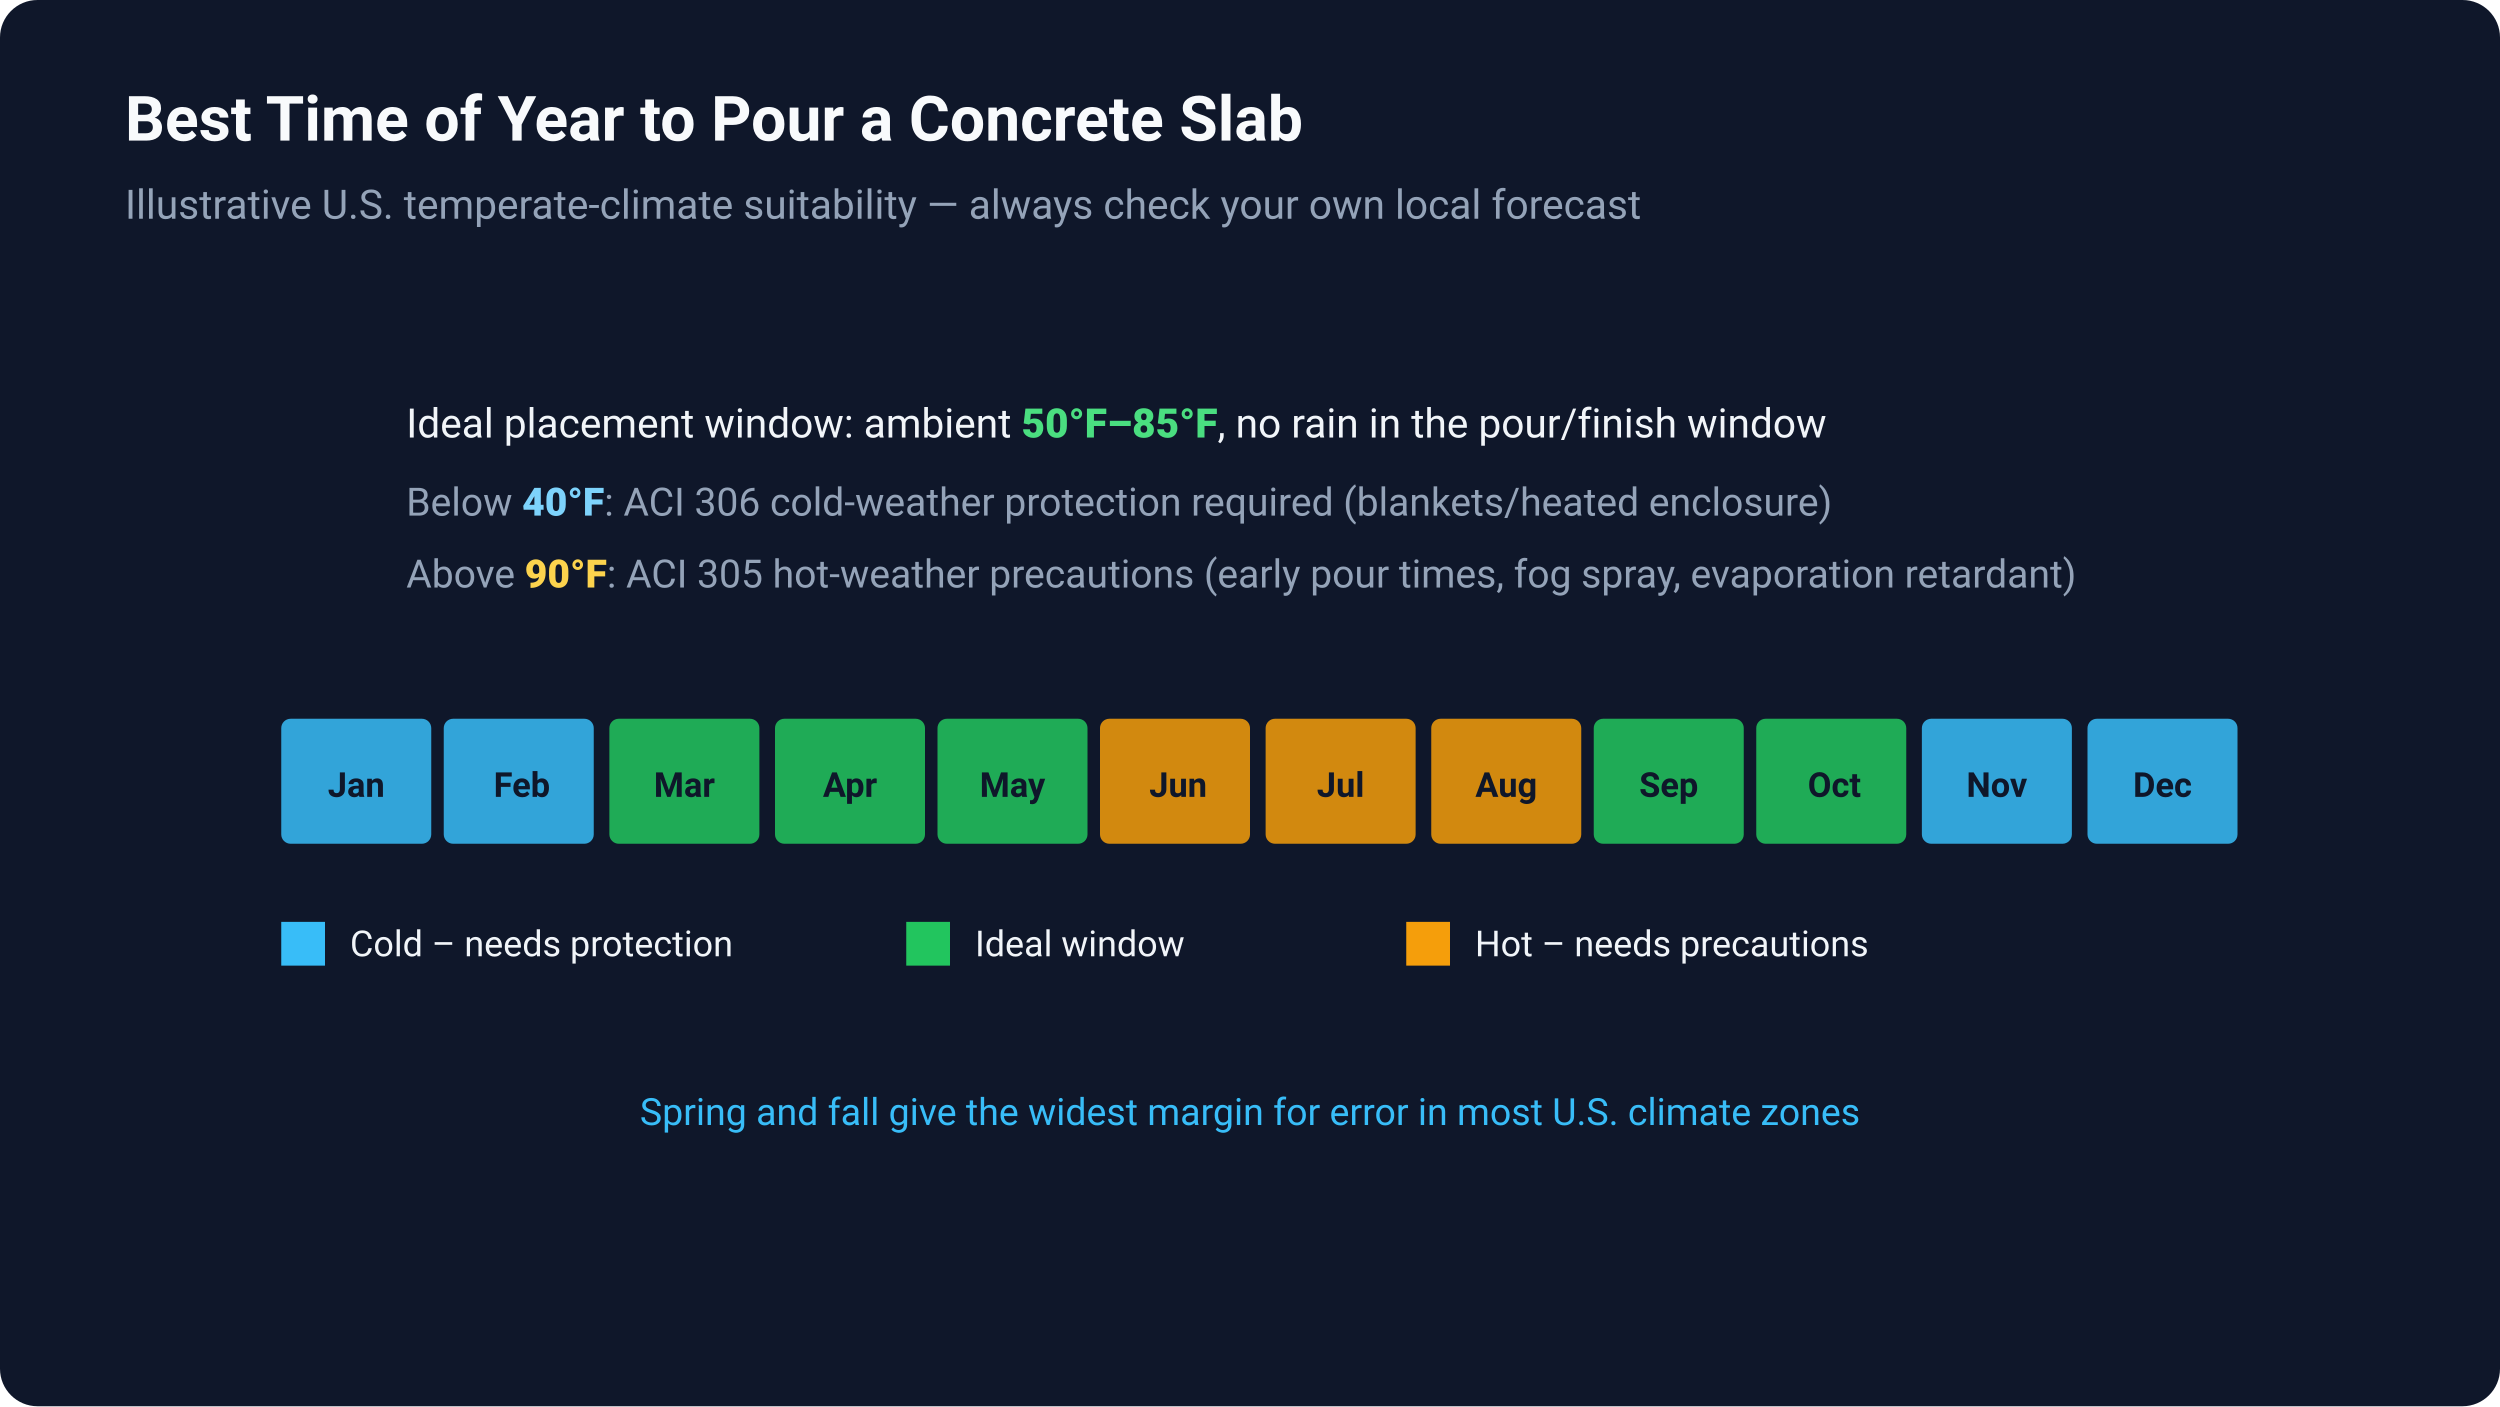
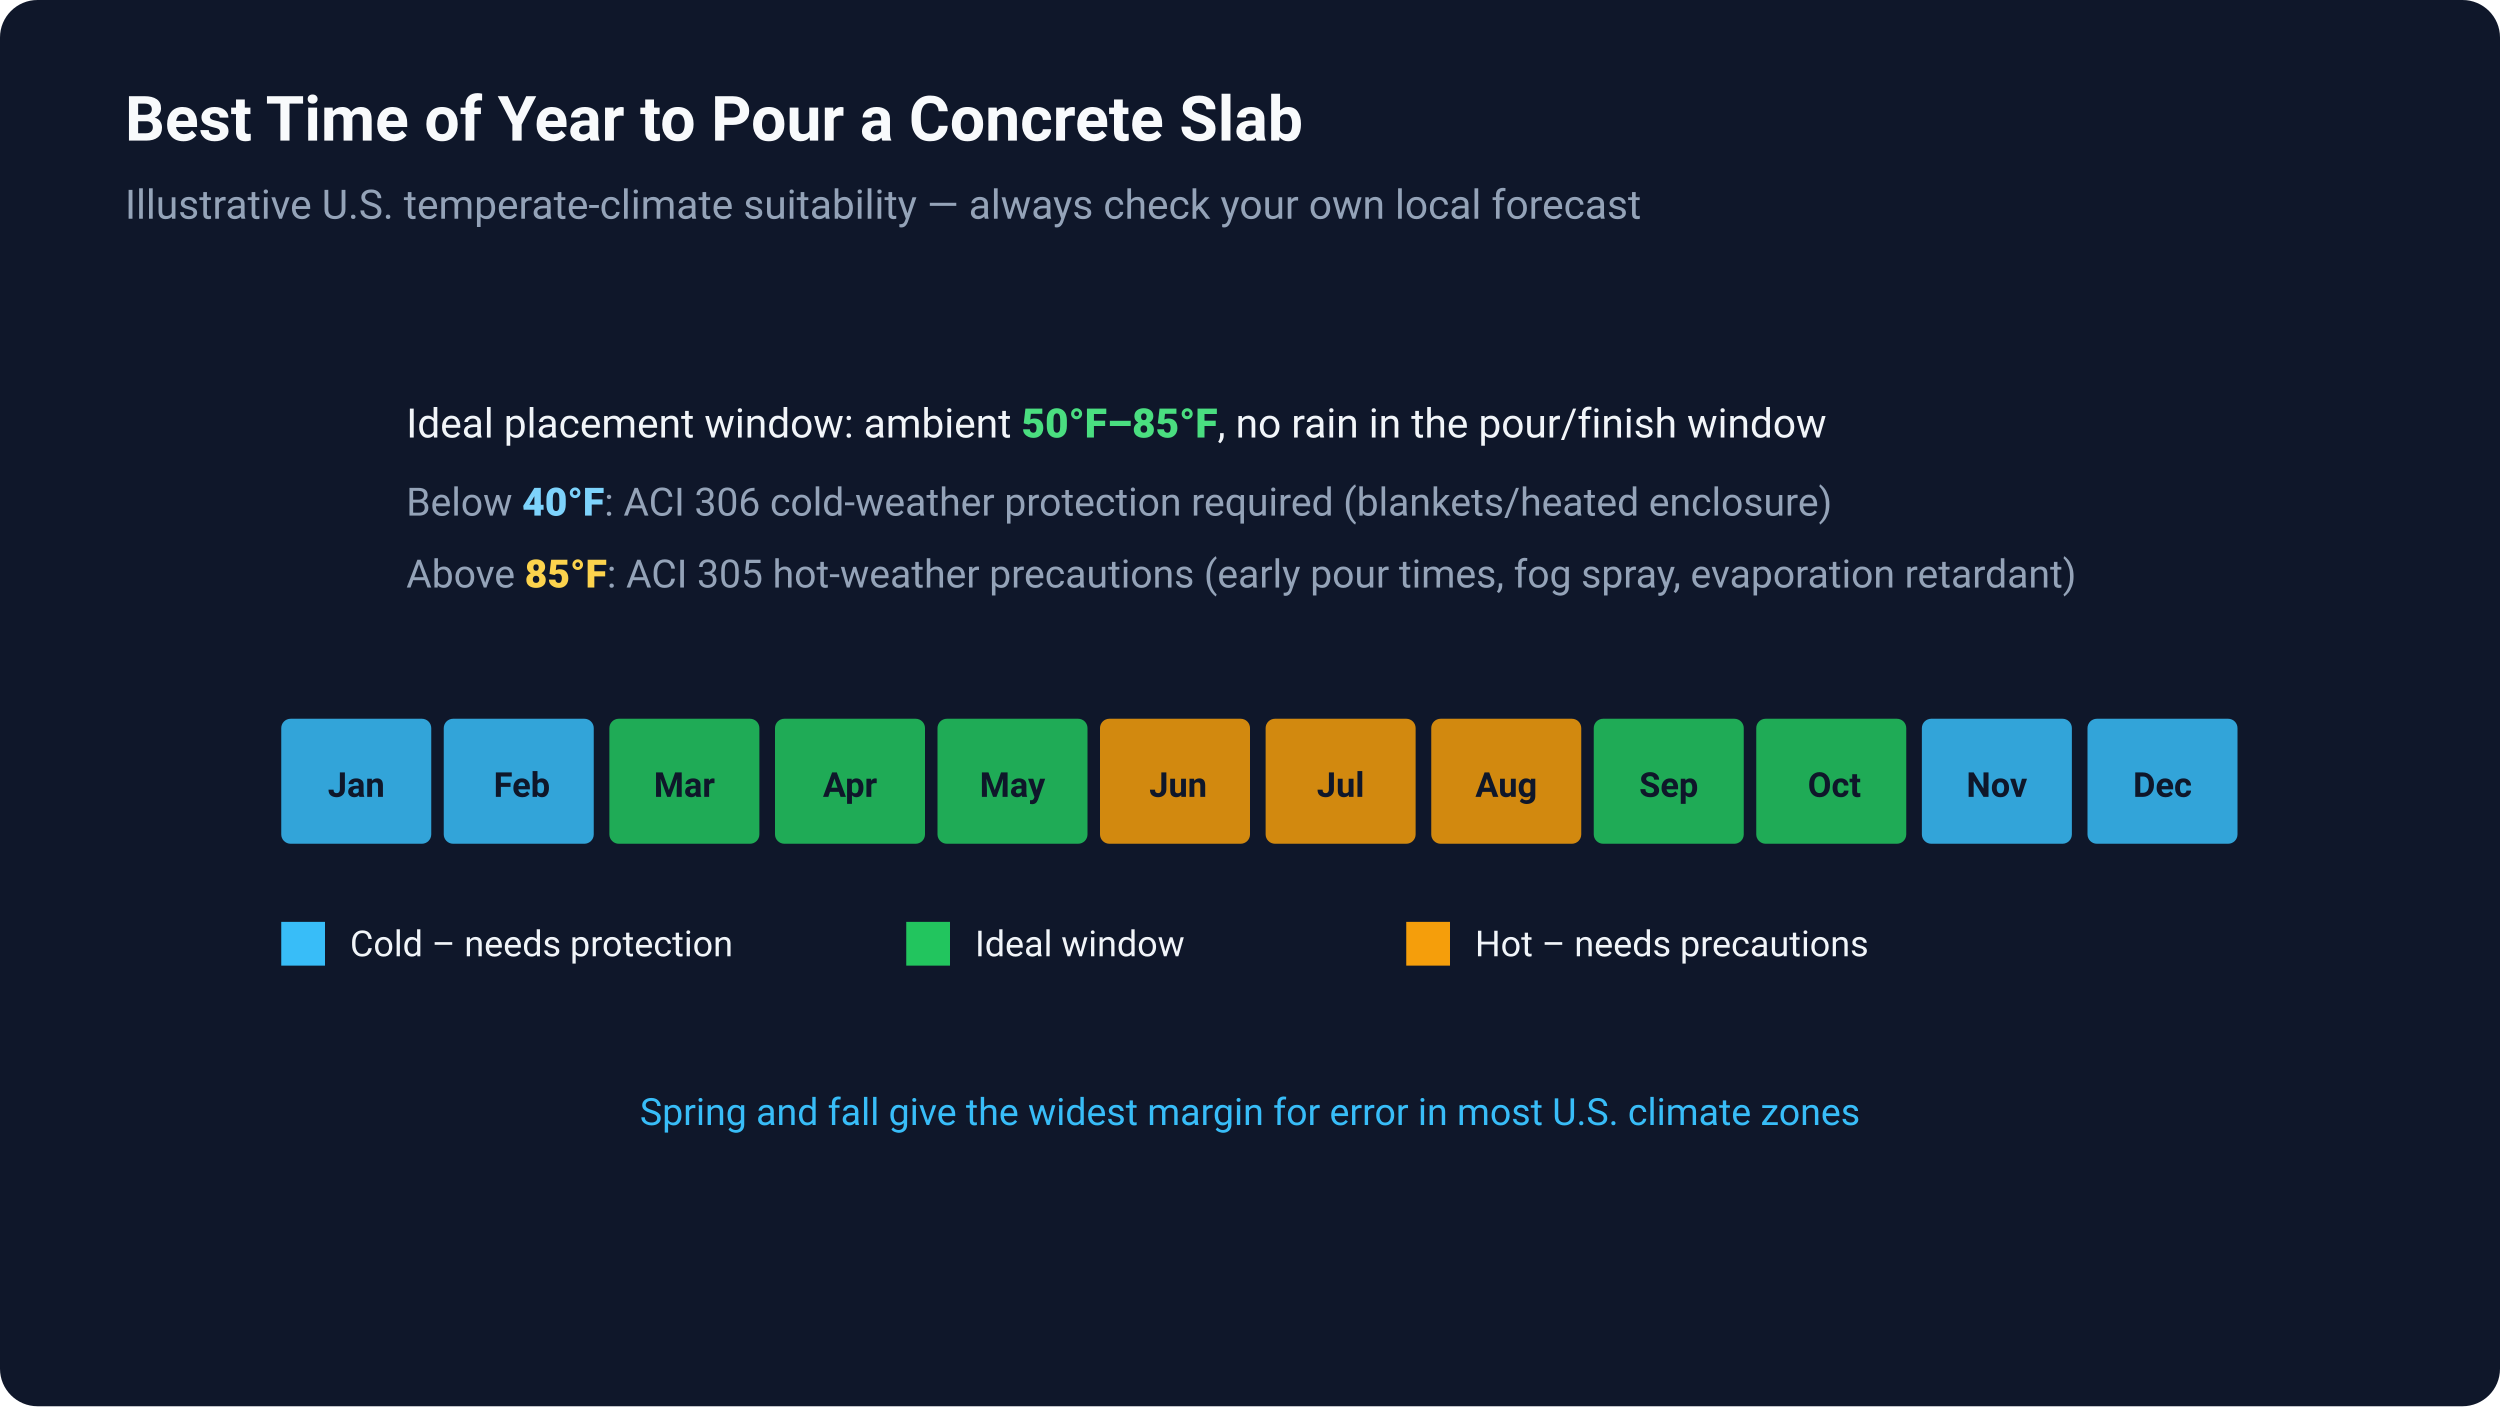
<svg xmlns="http://www.w3.org/2000/svg" viewBox="0 0 800 450" fill="none" width="100%" height="100%">
  <rect width="800" height="450" rx="12" fill="#0F172A" />
  <text x="40" y="45" font-family="-apple-system, BlinkMacSystemFont, 'Segoe UI', Roboto, sans-serif" font-size="20" font-weight="700" fill="#F8FAFC">Best Time of Year to Pour a Concrete Slab</text>
  <text x="40" y="70" font-family="-apple-system, BlinkMacSystemFont, 'Segoe UI', Roboto, sans-serif" font-size="13" fill="#94A3B8">Illustrative U.S. temperate-climate suitability — always check your own local forecast</text>
  <text x="130" y="140" font-family="-apple-system, BlinkMacSystemFont, 'Segoe UI', Roboto, sans-serif" font-size="13" fill="#F1F5F9">Ideal placement window: ambient <tspan font-weight="800" fill="#4ADE80">50°F–85°F</tspan>, no rain in the pour/finish window</text>
  <text x="130" y="165" font-family="-apple-system, BlinkMacSystemFont, 'Segoe UI', Roboto, sans-serif" font-size="12.5" fill="#94A3B8">Below <tspan font-weight="800" fill="#7DD3FC">40°F</tspan>: ACI 306 cold-weather protection required (blankets/heated enclosure)</text>
-   <text x="130" y="188" font-family="-apple-system, BlinkMacSystemFont, 'Segoe UI', Roboto, sans-serif" font-size="12.5" fill="#94A3B8">Above <tspan font-weight="800" fill="#FCD34D">90°F</tspan>: ACI 305 hot-weather precautions (early pour times, fog spray, evaporation retardant)</text>
+   <text x="130" y="188" font-family="-apple-system, BlinkMacSystemFont, 'Segoe UI', Roboto, sans-serif" font-size="12.5" fill="#94A3B8">Above <tspan font-weight="800" fill="#FCD34D">85°F</tspan>: ACI 305 hot-weather precautions (early pour times, fog spray, evaporation retardant)</text>
  <rect x="90" y="230" width="48" height="40" rx="3" fill="#38BDF8" opacity="0.85" />
  <text x="114" y="255" font-family="-apple-system, BlinkMacSystemFont, 'Segoe UI', Roboto, sans-serif" font-size="11" font-weight="700" fill="#0F172A" text-anchor="middle">Jan</text>
  <rect x="142" y="230" width="48" height="40" rx="3" fill="#38BDF8" opacity="0.85" />
  <text x="167" y="255" font-family="-apple-system, BlinkMacSystemFont, 'Segoe UI', Roboto, sans-serif" font-size="11" font-weight="700" fill="#0F172A" text-anchor="middle">Feb</text>
  <rect x="195" y="230" width="48" height="40" rx="3" fill="#22C55E" opacity="0.85" />
  <text x="219" y="255" font-family="-apple-system, BlinkMacSystemFont, 'Segoe UI', Roboto, sans-serif" font-size="11" font-weight="700" fill="#0F172A" text-anchor="middle">Mar</text>
  <rect x="248" y="230" width="48" height="40" rx="3" fill="#22C55E" opacity="0.85" />
  <text x="272" y="255" font-family="-apple-system, BlinkMacSystemFont, 'Segoe UI', Roboto, sans-serif" font-size="11" font-weight="700" fill="#0F172A" text-anchor="middle">Apr</text>
  <rect x="300" y="230" width="48" height="40" rx="3" fill="#22C55E" opacity="0.85" />
  <text x="324" y="255" font-family="-apple-system, BlinkMacSystemFont, 'Segoe UI', Roboto, sans-serif" font-size="11" font-weight="700" fill="#0F172A" text-anchor="middle">May</text>
  <rect x="352" y="230" width="48" height="40" rx="3" fill="#F59E0B" opacity="0.85" />
  <text x="377" y="255" font-family="-apple-system, BlinkMacSystemFont, 'Segoe UI', Roboto, sans-serif" font-size="11" font-weight="700" fill="#0F172A" text-anchor="middle">Jun</text>
  <rect x="405" y="230" width="48" height="40" rx="3" fill="#F59E0B" opacity="0.85" />
  <text x="429" y="255" font-family="-apple-system, BlinkMacSystemFont, 'Segoe UI', Roboto, sans-serif" font-size="11" font-weight="700" fill="#0F172A" text-anchor="middle">Jul</text>
  <rect x="458" y="230" width="48" height="40" rx="3" fill="#F59E0B" opacity="0.85" />
  <text x="482" y="255" font-family="-apple-system, BlinkMacSystemFont, 'Segoe UI', Roboto, sans-serif" font-size="11" font-weight="700" fill="#0F172A" text-anchor="middle">Aug</text>
  <rect x="510" y="230" width="48" height="40" rx="3" fill="#22C55E" opacity="0.85" />
  <text x="534" y="255" font-family="-apple-system, BlinkMacSystemFont, 'Segoe UI', Roboto, sans-serif" font-size="11" font-weight="700" fill="#0F172A" text-anchor="middle">Sep</text>
  <rect x="562" y="230" width="48" height="40" rx="3" fill="#22C55E" opacity="0.85" />
  <text x="587" y="255" font-family="-apple-system, BlinkMacSystemFont, 'Segoe UI', Roboto, sans-serif" font-size="11" font-weight="700" fill="#0F172A" text-anchor="middle">Oct</text>
  <rect x="615" y="230" width="48" height="40" rx="3" fill="#38BDF8" opacity="0.85" />
  <text x="639" y="255" font-family="-apple-system, BlinkMacSystemFont, 'Segoe UI', Roboto, sans-serif" font-size="11" font-weight="700" fill="#0F172A" text-anchor="middle">Nov</text>
  <rect x="668" y="230" width="48" height="40" rx="3" fill="#38BDF8" opacity="0.85" />
  <text x="692" y="255" font-family="-apple-system, BlinkMacSystemFont, 'Segoe UI', Roboto, sans-serif" font-size="11" font-weight="700" fill="#0F172A" text-anchor="middle">Dec</text>
  <rect x="90" y="295" width="14" height="14" fill="#38BDF8" />
  <text x="112" y="306" font-family="-apple-system, BlinkMacSystemFont, 'Segoe UI', Roboto, sans-serif" font-size="11.5" fill="#F1F5F9">Cold – needs protection</text>
  <rect x="290" y="295" width="14" height="14" fill="#22C55E" />
  <text x="312" y="306" font-family="-apple-system, BlinkMacSystemFont, 'Segoe UI', Roboto, sans-serif" font-size="11.5" fill="#F1F5F9">Ideal window</text>
  <rect x="450" y="295" width="14" height="14" fill="#F59E0B" />
  <text x="472" y="306" font-family="-apple-system, BlinkMacSystemFont, 'Segoe UI', Roboto, sans-serif" font-size="11.5" fill="#F1F5F9">Hot – needs precautions</text>
  <text x="400" y="360" font-family="-apple-system, BlinkMacSystemFont, 'Segoe UI', Roboto, sans-serif" font-size="12" fill="#38BDF8" text-anchor="middle">Spring and fall give the widest margin for error in most U.S. climate zones</text>
</svg>
